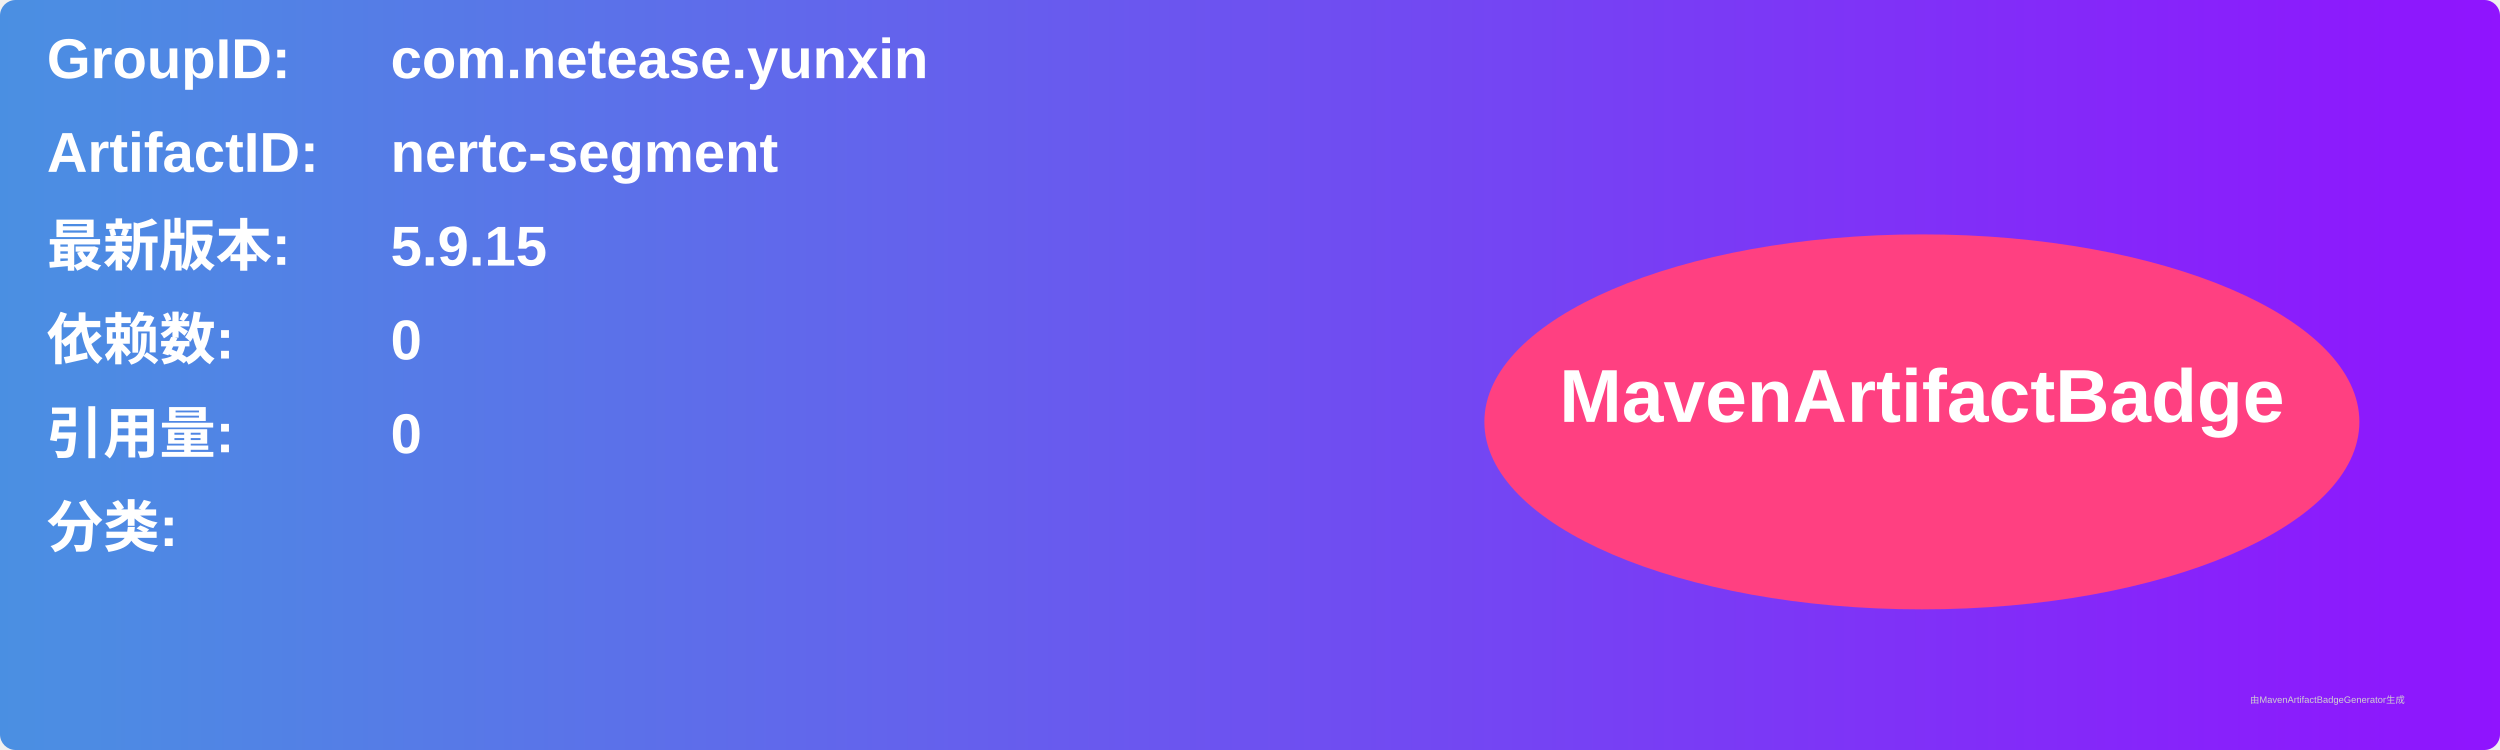
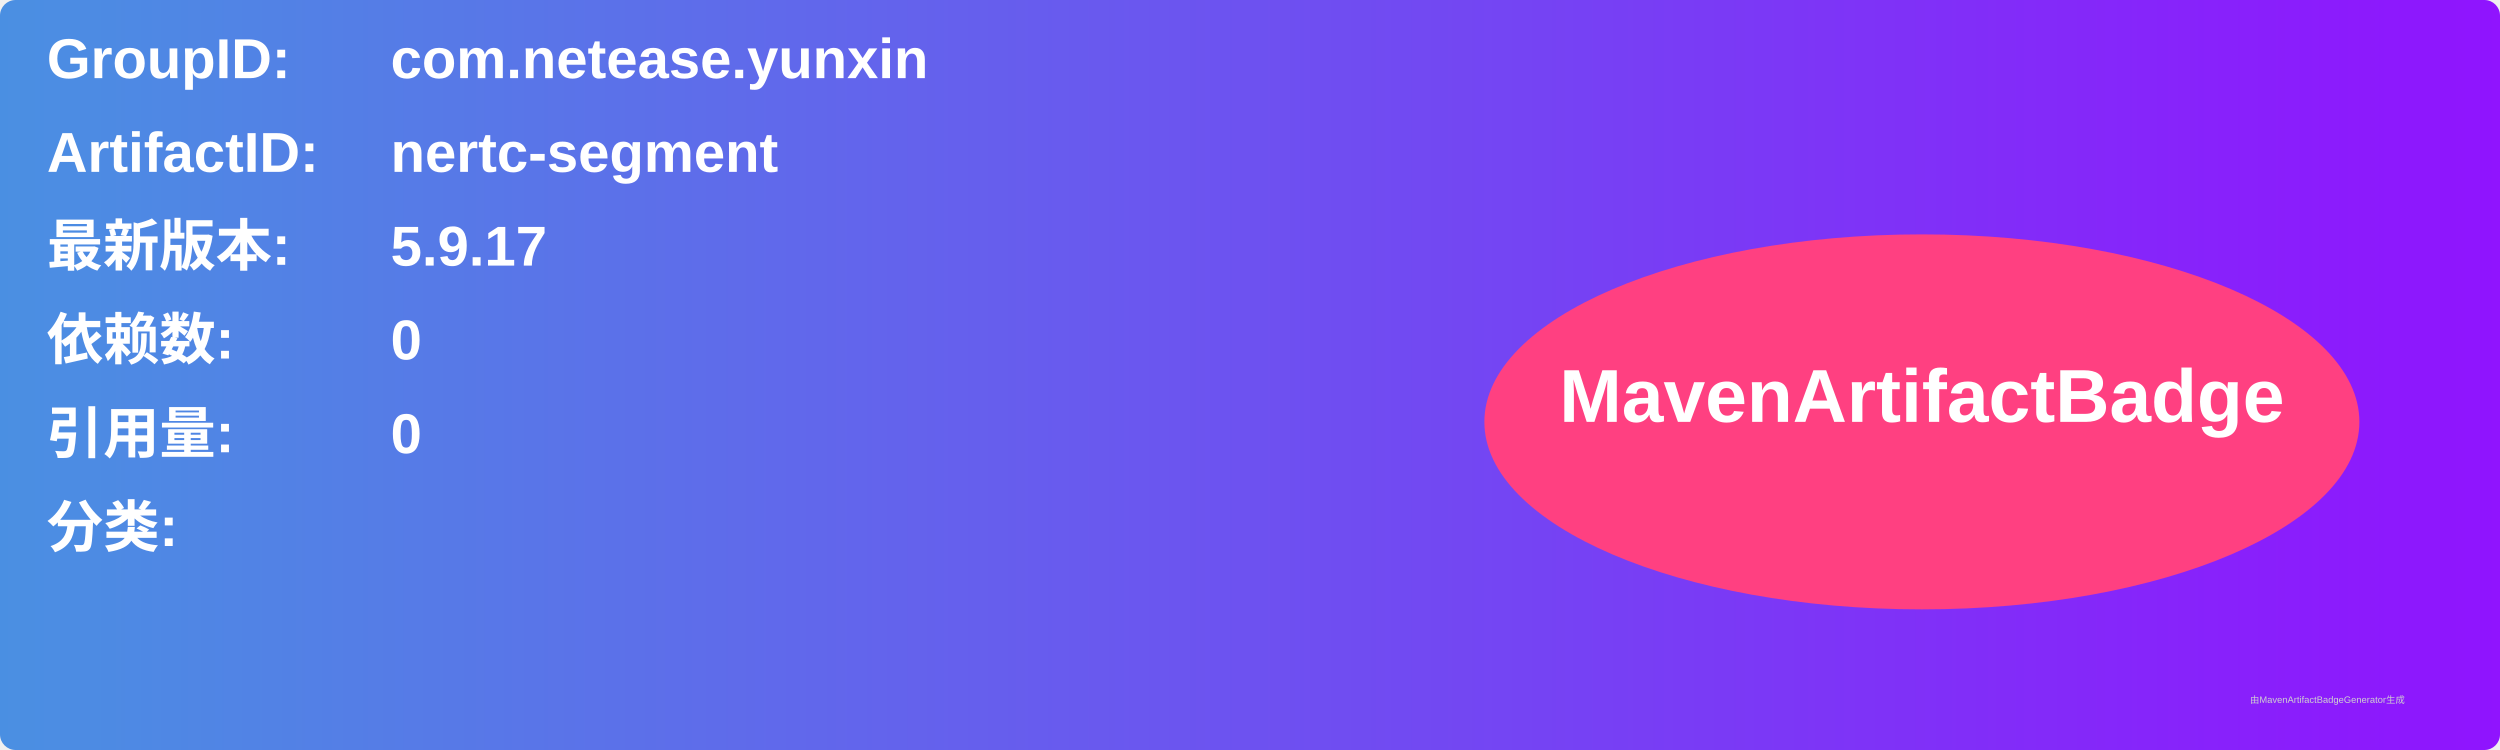
<svg xmlns="http://www.w3.org/2000/svg" width="800" height="240" viewBox="0 0 800 240">
  <linearGradient id="grad" x1="0%" y1="0%" x2="100%" y2="0%">
    <stop offset="0%" stop-color="#4a90e2" />
    <stop offset="100%" stop-color="#9013fe" />
  </linearGradient>
  <rect width="100%" height="100%" rx="5" ry="5" fill="url(#grad)" />
  <g transform="translate(15, 15)">
    <text x="0" y="10" font-family="Arial" font-size="18" fill="white" font-weight="bold" width="260">GroupID:</text>
    <text x="110" y="10" font-family="Arial" font-size="18" fill="white" font-weight="bold" width="460">com.netease.yunxin</text>
    <text x="0" y="40" font-family="Arial" font-size="18" fill="white" font-weight="bold" width="260">ArtifactID:</text>
    <text x="110" y="40" font-family="Arial" font-size="18" fill="white" font-weight="bold" width="460">nertc-segment</text>
    <text x="0" y="70" font-family="Arial" font-size="18" fill="white" font-weight="bold">最新版本:</text>
    <text x="110" y="70" font-family="Arial" font-size="18" fill="white" font-weight="bold">
-       <tspan font-weight="bold">5.9.15</tspan>
+       <tspan font-weight="bold">5.9.17</tspan>
    </text>
    <text x="0" y="100" font-family="Arial" font-size="18" fill="white" font-weight="bold">依赖数: </text>
    <text x="110" y="100" font-family="Arial" font-size="18" fill="white">
      <tspan font-weight="bold">0</tspan>
    </text>
    <text x="0" y="130" font-family="Arial" font-size="18" fill="white" font-weight="bold">引用量: </text>
    <text x="110" y="130" font-family="Arial" font-size="18" fill="white">
      <tspan font-weight="bold">0</tspan>
    </text>
    <text x="0" y="160" font-family="Arial" font-size="18" fill="white" font-weight="bold">分类:</text>
    <text x="10" y="190" font-family="Arial" font-size="10" fill="white">
      <tspan font-weight="bold" />
    </text>
    <ellipse cx="600" cy="120" rx="140" ry="60" fill="#ff4081" />
    <text x="600" y="120" text-anchor="middle" font-family="Arial" font-size="24" fill="white" font-weight="bold">MavenArtifactBadge</text>
  </g>
  <text x="720" y="225" font-family="Arial" font-size="3" fill="#d0d0d0">由MavenArtifactBadgeGenerator生成</text>
</svg>
